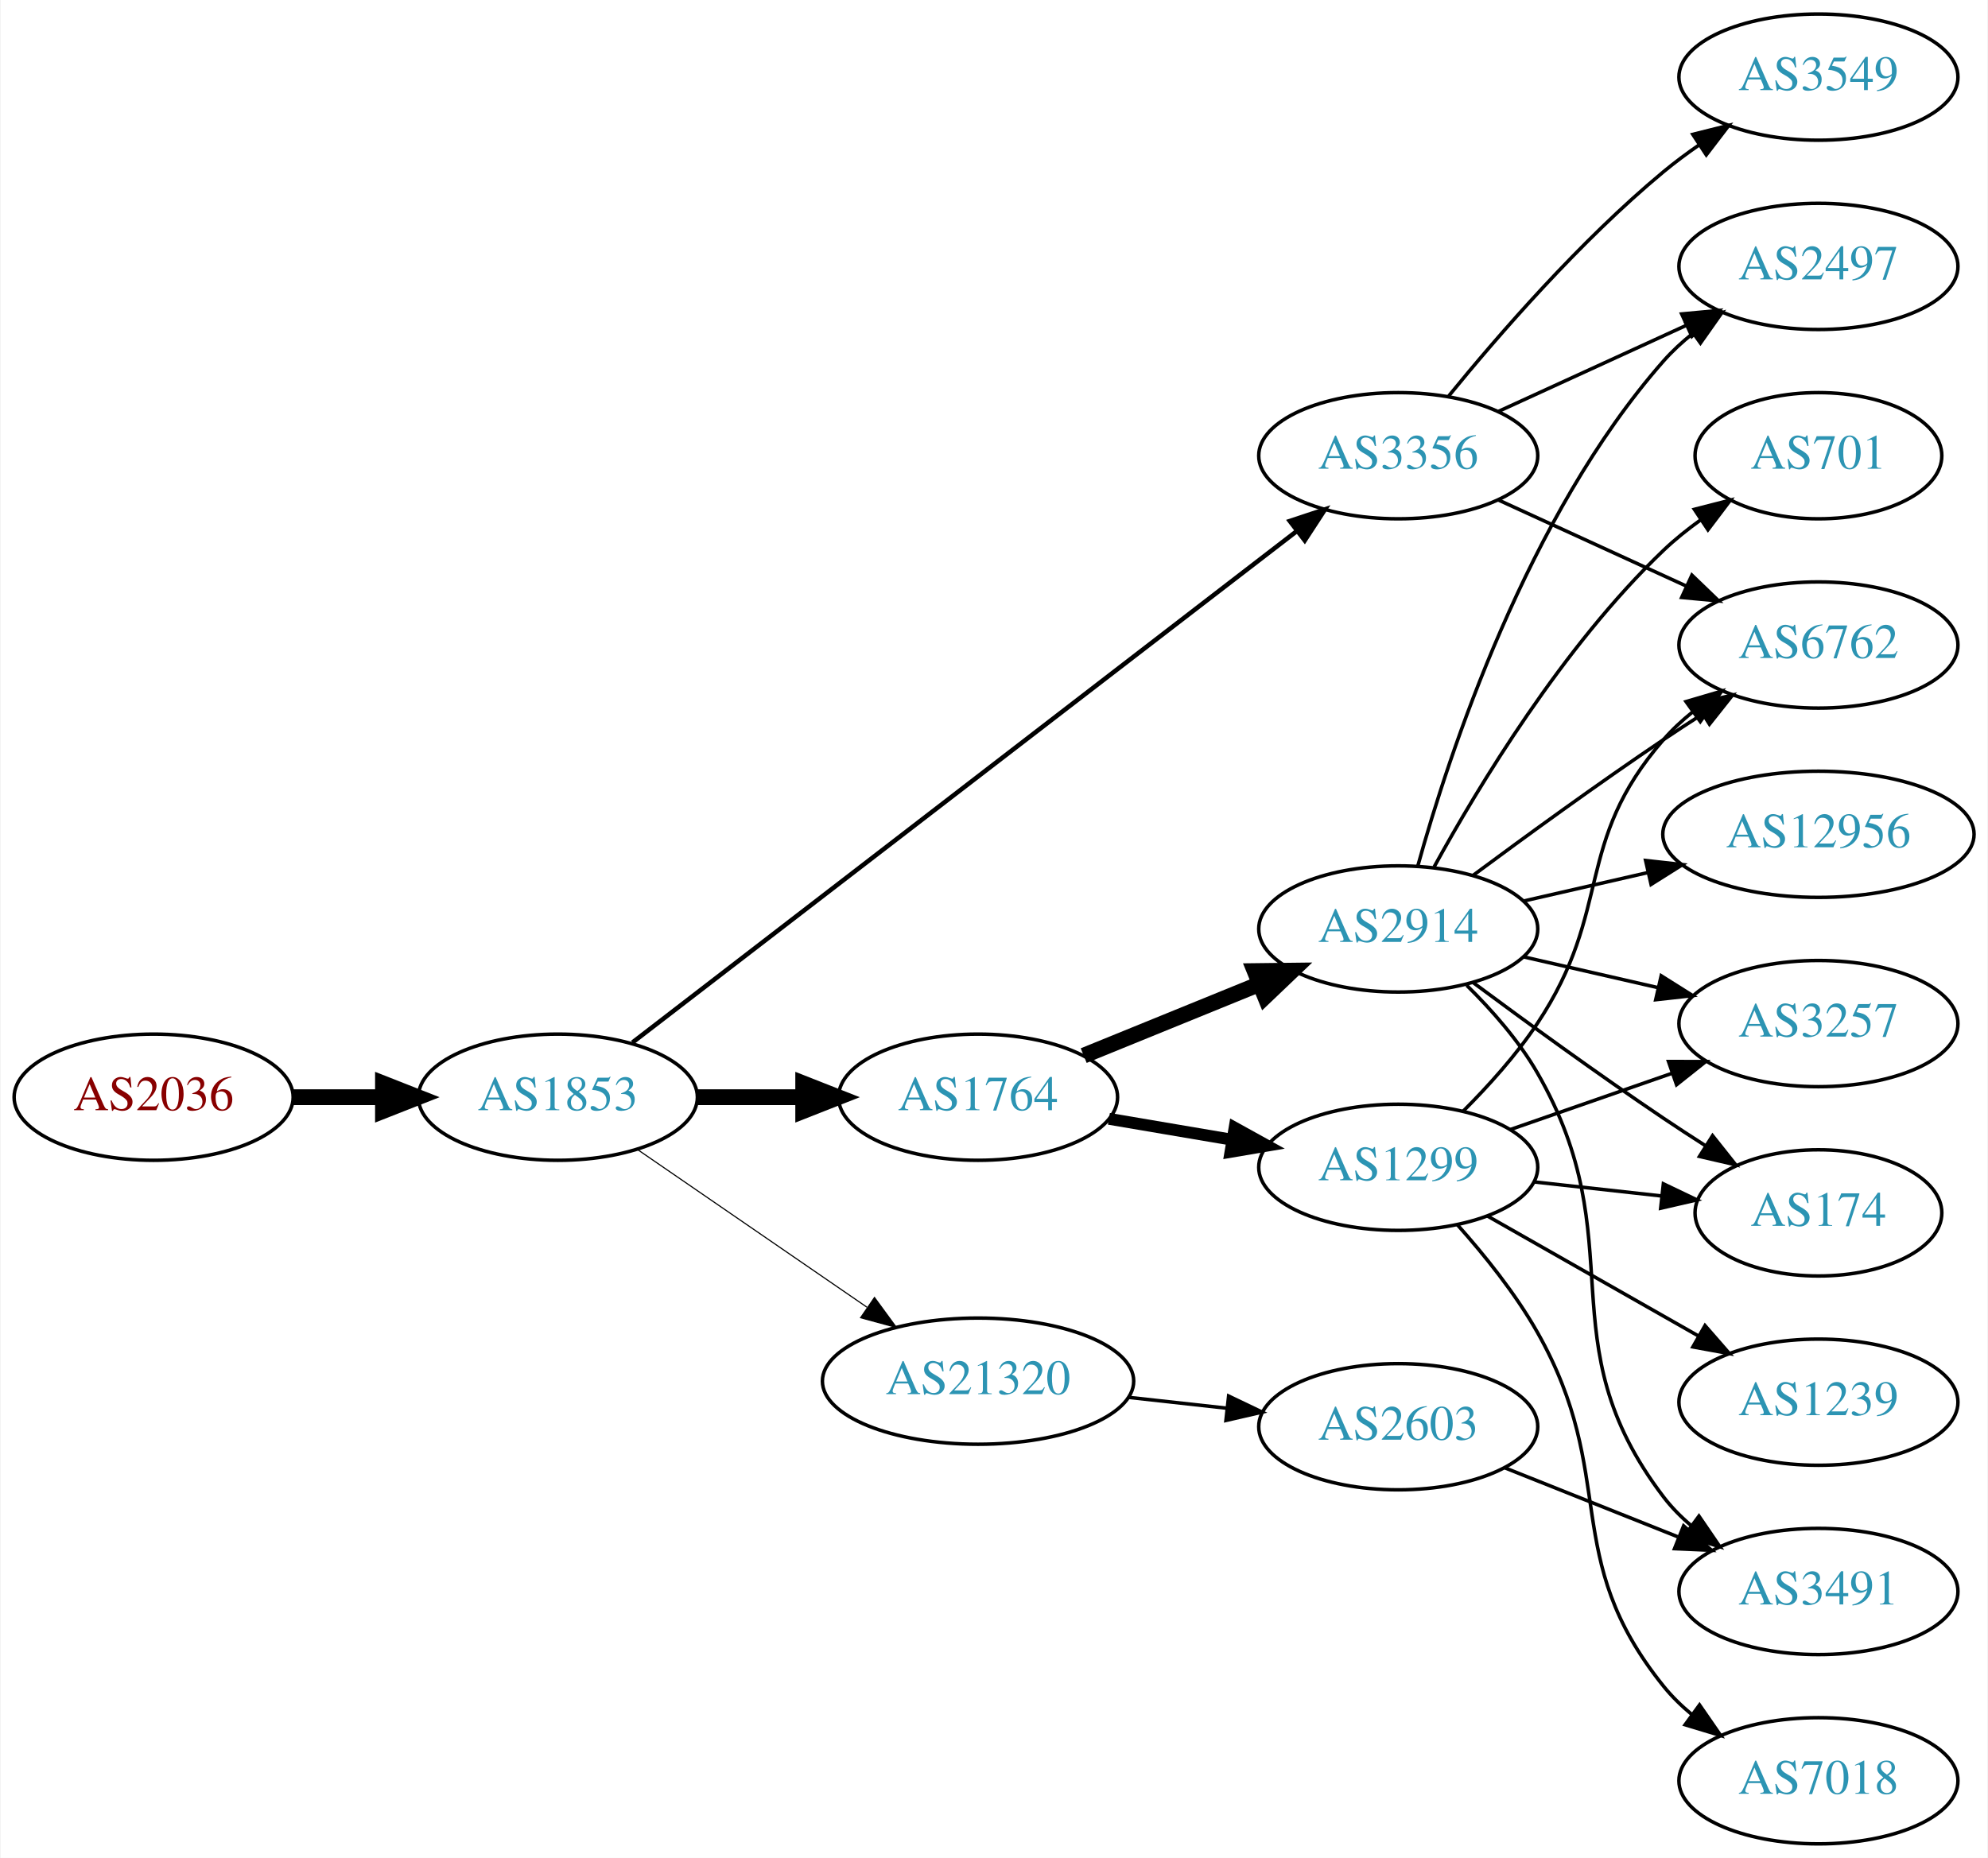
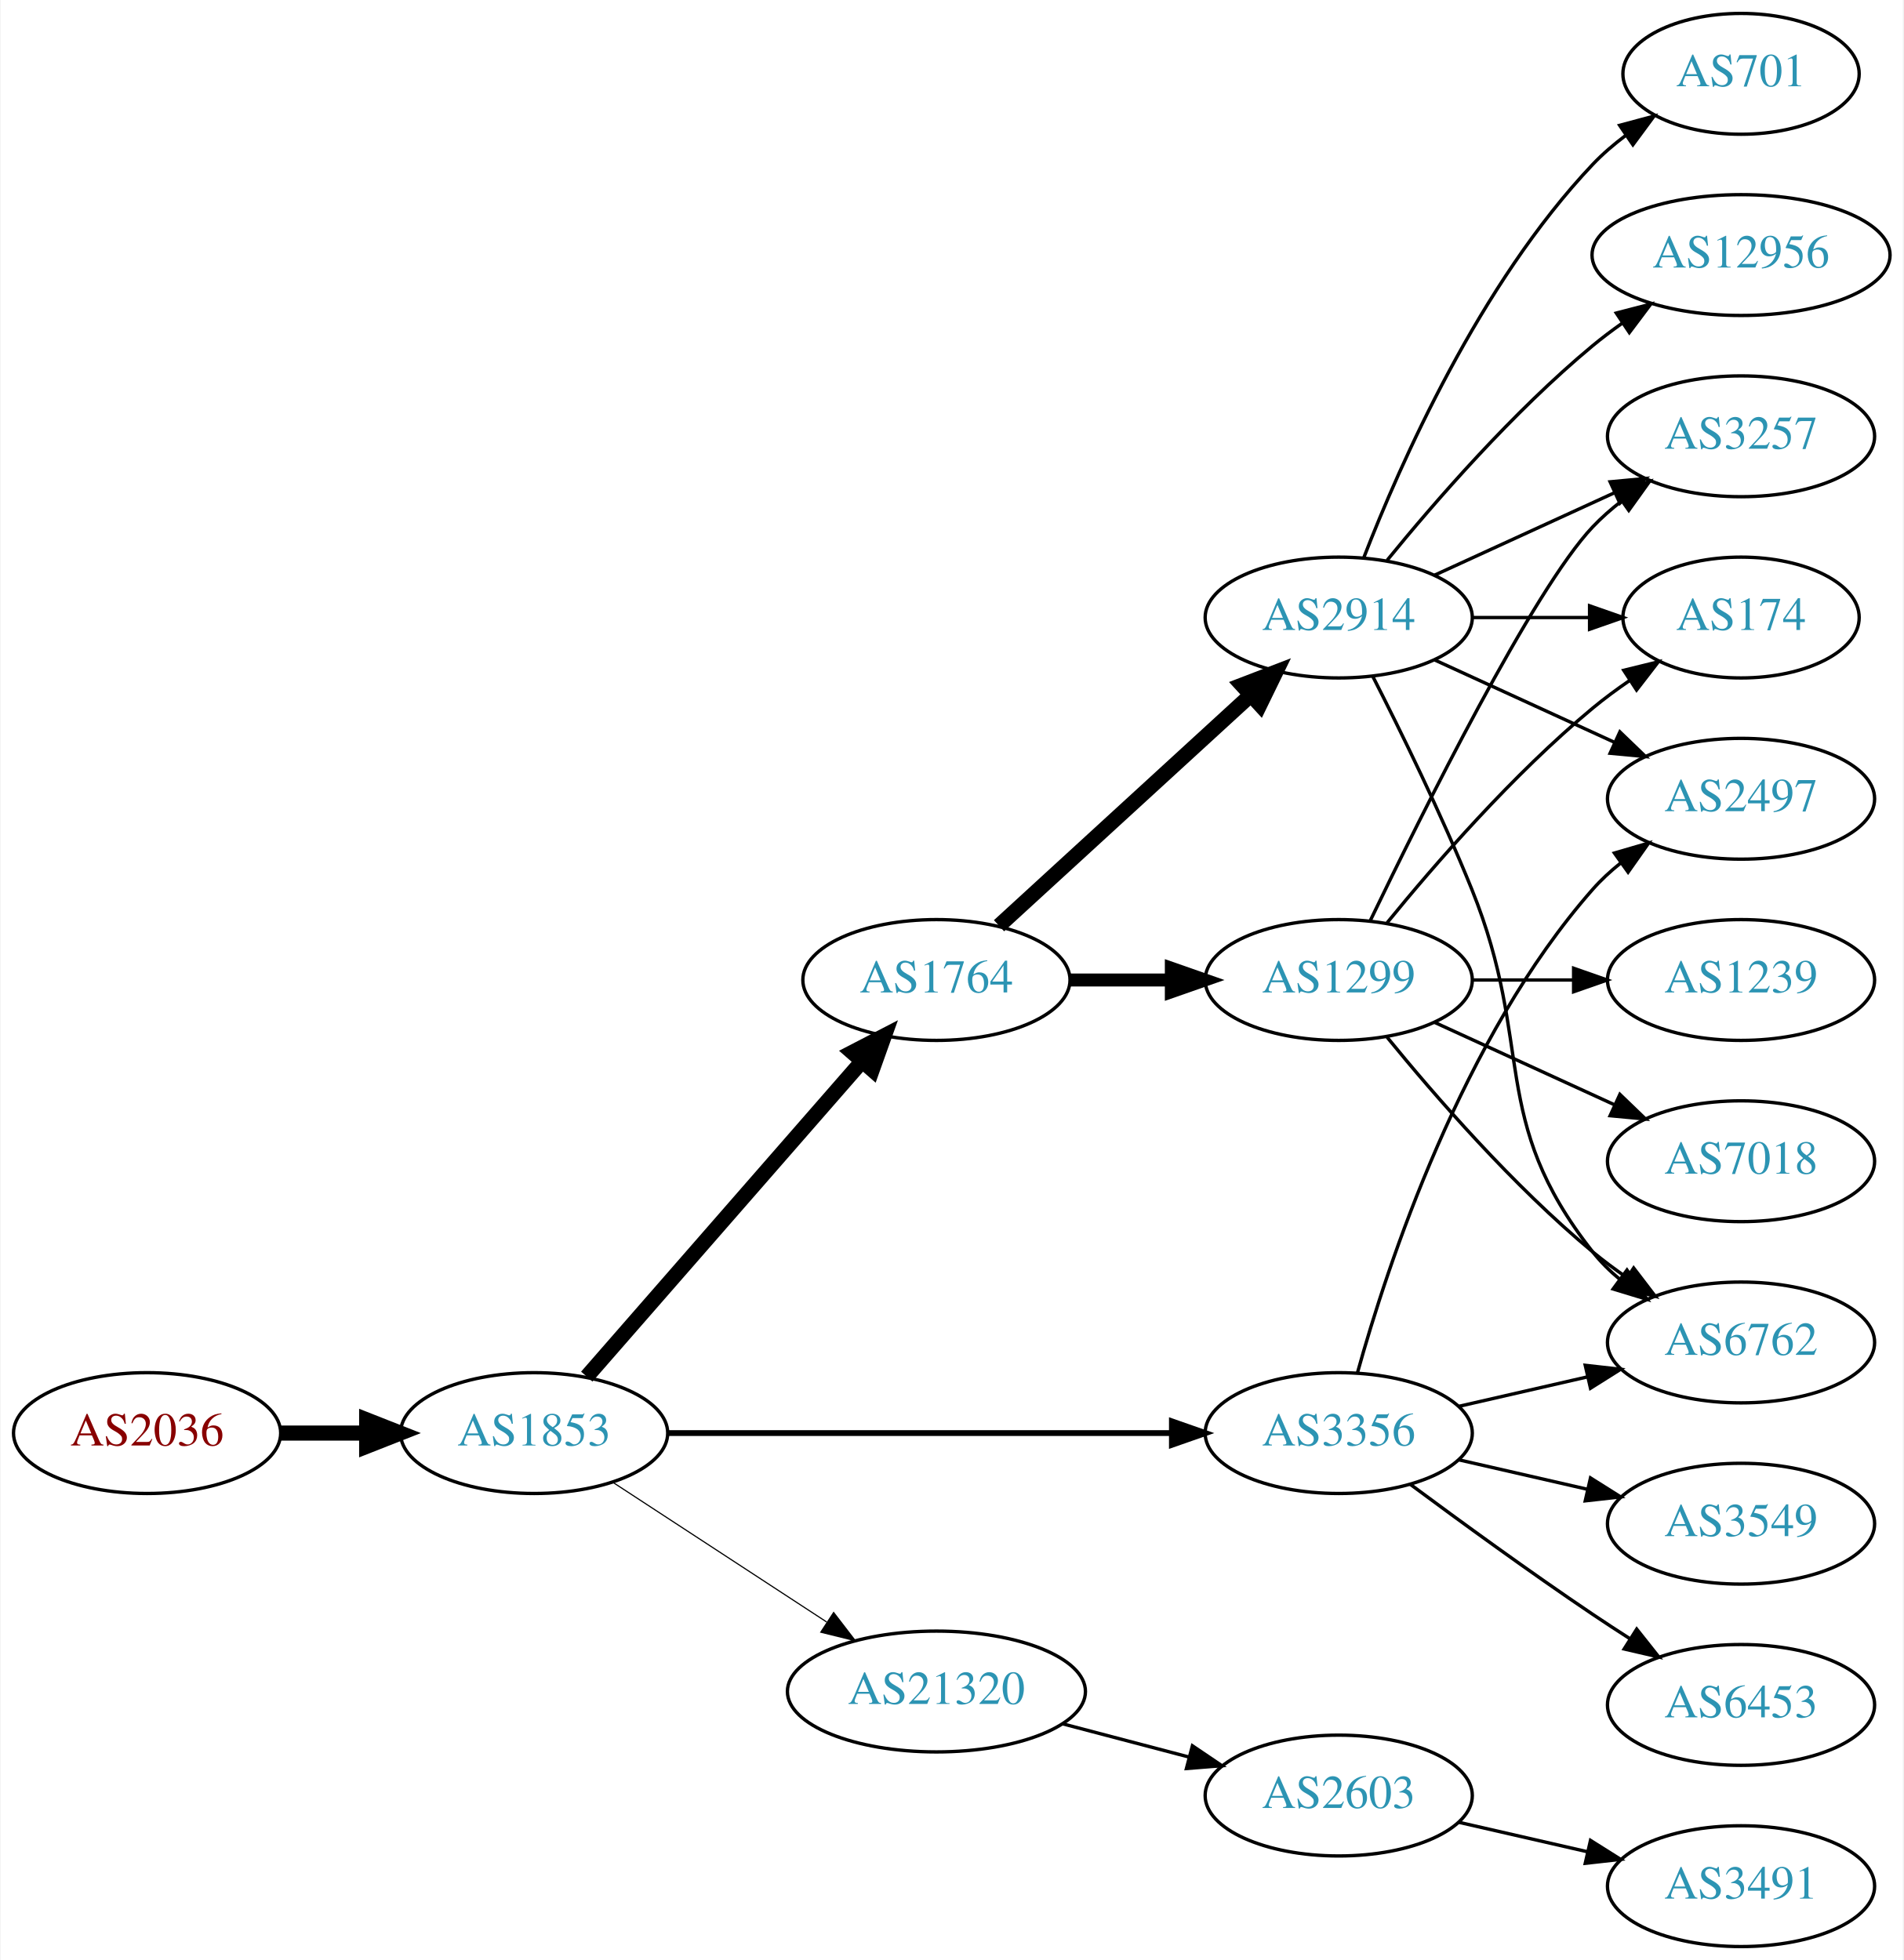
- <svg xmlns="http://www.w3.org/2000/svg" xmlns:xlink="http://www.w3.org/1999/xlink" width="567pt" height="530pt" viewBox="0.00 0.00 566.66 530.00">
-   <g id="graph0" class="graph" transform="scale(1 1) rotate(0) translate(4 526)">
-     <polygon fill="white" stroke="none" points="-4,4 -4,-526 562.663,-526 562.663,4 -4,4" />
+ <svg xmlns="http://www.w3.org/2000/svg" xmlns:xlink="http://www.w3.org/1999/xlink" width="567pt" height="584pt" viewBox="0.00 0.00 566.66 584.00">
+   <g id="graph0" class="graph" transform="scale(1 1) rotate(0) translate(4 580)">
+     <polygon fill="white" stroke="none" points="-4,4 -4,-580 562.663,-580 562.663,4 -4,4" />
    <g id="node1" class="node">
      <g id="a_node1">
        <a xlink:href="/asn/2036" xlink:title="AS2036 ~ JOANNEUM RESEARCH [AT]">
-           <ellipse fill="#ffffff" stroke="black" cx="39.647" cy="-213" rx="39.794" ry="18" />
-           <text text-anchor="middle" x="39.647" y="-209.3" font-family="Times,serif" font-size="14.00" fill="#880000">AS2036</text>
+           <ellipse fill="#ffffff" stroke="black" cx="39.647" cy="-153" rx="39.794" ry="18" />
+           <text text-anchor="middle" x="39.647" y="-149.3" font-family="Times,serif" font-size="14.00" fill="#880000">AS2036</text>
        </a>
      </g>
    </g>
    <g id="node2" class="node">
      <g id="a_node2">
        <a xlink:href="/asn/1853" xlink:title="AS1853 ~ ACOnet Backbone [AT]">
-           <ellipse fill="#ffffff" stroke="black" cx="154.939" cy="-213" rx="39.794" ry="18" />
-           <text text-anchor="middle" x="154.939" y="-209.3" font-family="Times,serif" font-size="14.00" fill="#2c94b3">AS1853</text>
+           <ellipse fill="#ffffff" stroke="black" cx="154.939" cy="-153" rx="39.794" ry="18" />
+           <text text-anchor="middle" x="154.939" y="-149.3" font-family="Times,serif" font-size="14.00" fill="#2c94b3">AS1853</text>
        </a>
      </g>
    </g>
    <g id="edge1" class="edge">
-       <path fill="none" stroke="black" stroke-width="4.5" d="M79.319,-213C87.522,-213 96.286,-213 104.818,-213" />
-       <polygon fill="black" stroke="black" stroke-width="4.5" points="105.057,-216.938 115.057,-213 105.057,-209.063 105.057,-216.938" />
+       <path fill="none" stroke="black" stroke-width="4.5" d="M79.319,-153C87.522,-153 96.286,-153 104.818,-153" />
+       <polygon fill="black" stroke="black" stroke-width="4.5" points="105.057,-156.938 115.057,-153 105.057,-149.063 105.057,-156.938" />
    </g>
    <g id="node3" class="node">
      <g id="a_node3">
        <a xlink:href="/asn/3356" xlink:title="AS3356 ~ Level 3 Parent, LLC [US]">
-           <ellipse fill="#ffffff" stroke="black" cx="394.625" cy="-396" rx="39.794" ry="18" />
-           <text text-anchor="middle" x="394.625" y="-392.3" font-family="Times,serif" font-size="14.00" fill="#2c94b3">AS3356</text>
+           <ellipse fill="#ffffff" stroke="black" cx="394.625" cy="-153" rx="39.794" ry="18" />
+           <text text-anchor="middle" x="394.625" y="-149.3" font-family="Times,serif" font-size="14.00" fill="#2c94b3">AS3356</text>
        </a>
      </g>
    </g>
    <g id="edge2" class="edge">
-       <path fill="none" stroke="black" stroke-width="1.286" d="M176.204,-228.602C218.672,-261.3 317.073,-337.061 365.573,-374.402" />
-       <polygon fill="black" stroke="black" stroke-width="1.286" points="363.687,-377.368 373.746,-380.695 367.958,-371.821 363.687,-377.368" />
+       <path fill="none" stroke="black" stroke-width="1.731" d="M194.657,-153C235.575,-153 300.215,-153 344.649,-153" />
+       <polygon fill="black" stroke="black" stroke-width="1.731" points="344.924,-156.5 354.924,-153 344.924,-149.5 344.924,-156.5" />
    </g>
    <g id="node4" class="node">
      <g id="a_node4">
        <a xlink:href="/asn/1764" xlink:title="AS1764 ~ NEXTLAYER-AS [AT]">
-           <ellipse fill="#ffffff" stroke="black" cx="274.782" cy="-213" rx="39.794" ry="18" />
-           <text text-anchor="middle" x="274.782" y="-209.3" font-family="Times,serif" font-size="14.00" fill="#2c94b3">AS1764</text>
+           <ellipse fill="#ffffff" stroke="black" cx="274.782" cy="-288" rx="39.794" ry="18" />
+           <text text-anchor="middle" x="274.782" y="-284.3" font-family="Times,serif" font-size="14.00" fill="#2c94b3">AS1764</text>
        </a>
      </g>
    </g>
    <g id="edge3" class="edge">
-       <path fill="none" stroke="black" stroke-width="4.5" d="M194.852,-213C204.405,-213 214.755,-213 224.718,-213" />
-       <polygon fill="black" stroke="black" stroke-width="4.5" points="224.91,-216.938 234.91,-213 224.91,-209.063 224.91,-216.938" />
+       <path fill="none" stroke="black" stroke-width="4.5" d="M170.626,-169.825C191.203,-193.397 228.74,-236.4 252.413,-263.52" />
+       <polygon fill="black" stroke="black" stroke-width="4.5" points="249.738,-266.443 259.281,-271.387 255.671,-261.264 249.738,-266.443" />
    </g>
    <g id="node5" class="node">
      <g id="a_node5">
        <a xlink:href="/asn/21320" xlink:title="AS21320 ~ GEANT Vereniging [EU]">
-           <ellipse fill="#ffffff" stroke="black" cx="274.782" cy="-132" rx="44.393" ry="18" />
-           <text text-anchor="middle" x="274.782" y="-128.3" font-family="Times,serif" font-size="14.00" fill="#2c94b3">AS21320</text>
+           <ellipse fill="#ffffff" stroke="black" cx="274.782" cy="-76" rx="44.393" ry="18" />
+           <text text-anchor="middle" x="274.782" y="-72.3" font-family="Times,serif" font-size="14.00" fill="#2c94b3">AS21320</text>
        </a>
      </g>
    </g>
    <g id="edge4" class="edge">
-       <path fill="none" stroke="black" stroke-width="0.321" d="M177.554,-198.143C195.926,-185.515 222.519,-167.236 243.095,-153.093" />
-       <polygon fill="black" stroke="black" stroke-width="0.321" points="245.246,-155.862 251.504,-147.313 241.281,-150.093 245.246,-155.862" />
+       <path fill="none" stroke="black" stroke-width="0.346" d="M178.382,-138.336C196.415,-126.553 221.964,-109.859 242.084,-96.712" />
+       <polygon fill="black" stroke="black" stroke-width="0.346" points="244.161,-99.536 250.618,-91.136 240.332,-93.676 244.161,-99.536" />
+     </g>
+     <g id="node10" class="node">
+       <g id="a_node10">
+         <a xlink:href="/asn/6762" xlink:title="AS6762 ~ TELECOM ITALIA SPARKLE S.p.A. [IT]">
+           <ellipse fill="#ffffff" stroke="black" cx="514.467" cy="-180" rx="39.794" ry="18" />
+           <text text-anchor="middle" x="514.467" y="-176.3" font-family="Times,serif" font-size="14.00" fill="#2c94b3">AS6762</text>
+         </a>
+       </g>
+     </g>
+     <g id="edge20" class="edge">
+       <path fill="none" stroke="black" d="M430.344,-160.955C442.344,-163.704 455.965,-166.825 468.657,-169.733" />
+       <polygon fill="black" stroke="black" points="468.06,-173.187 478.589,-172.009 469.623,-166.364 468.06,-173.187" />
+     </g>
+     <g id="node14" class="node">
+       <g id="a_node14">
+         <a xlink:href="/asn/2497" xlink:title="AS2497 ~ Internet Initiative Japan Inc. [JP]">
+           <ellipse fill="#ffffff" stroke="black" cx="514.467" cy="-342" rx="39.794" ry="18" />
+           <text text-anchor="middle" x="514.467" y="-338.3" font-family="Times,serif" font-size="14.00" fill="#2c94b3">AS2497</text>
+         </a>
+       </g>
+     </g>
+     <g id="edge18" class="edge">
+       <path fill="none" stroke="black" d="M400.197,-170.946C409.103,-202.995 431.387,-270.842 470.271,-315 472.755,-317.821 475.605,-320.449 478.63,-322.871" />
+       <polygon fill="black" stroke="black" points="476.748,-325.828 486.92,-328.791 480.816,-320.131 476.748,-325.828" />
+     </g>
+     <g id="node16" class="node">
+       <g id="a_node16">
+         <a xlink:href="/asn/6453" xlink:title="AS6453 ~ TATA COMMUNICATIONS (AMERICA) INC [US]">
+           <ellipse fill="#ffffff" stroke="black" cx="514.467" cy="-72" rx="39.794" ry="18" />
+           <text text-anchor="middle" x="514.467" y="-68.3" font-family="Times,serif" font-size="14.00" fill="#2c94b3">AS6453</text>
+         </a>
+       </g>
+     </g>
+     <g id="edge19" class="edge">
+       <path fill="none" stroke="black" d="M415.955,-137.723C430.817,-126.696 451.562,-111.593 470.271,-99 473.82,-96.611 477.57,-94.161 481.319,-91.758" />
+       <polygon fill="black" stroke="black" points="483.387,-94.591 489.967,-86.288 479.645,-88.675 483.387,-94.591" />
+     </g>
+     <g id="node17" class="node">
+       <g id="a_node17">
+         <a xlink:href="/asn/3549" xlink:title="AS3549 ~ Level 3 Parent, LLC [US]">
+           <ellipse fill="#ffffff" stroke="black" cx="514.467" cy="-126" rx="39.794" ry="18" />
+           <text text-anchor="middle" x="514.467" y="-122.3" font-family="Times,serif" font-size="14.00" fill="#2c94b3">AS3549</text>
+         </a>
+       </g>
+     </g>
+     <g id="edge21" class="edge">
+       <path fill="none" stroke="black" d="M430.344,-145.045C442.344,-142.296 455.965,-139.175 468.657,-136.267" />
+       <polygon fill="black" stroke="black" points="469.623,-139.636 478.589,-133.991 468.06,-132.813 469.623,-139.636" />
    </g>
    <g id="node6" class="node">
      <g id="a_node6">
-         <a xlink:href="/asn/6762" xlink:title="AS6762 ~ TELECOM ITALIA SPARKLE S.p.A. [IT]">
-           <ellipse fill="#ffffff" stroke="black" cx="514.467" cy="-342" rx="39.794" ry="18" />
-           <text text-anchor="middle" x="514.467" y="-338.3" font-family="Times,serif" font-size="14.00" fill="#2c94b3">AS6762</text>
+         <a xlink:href="/asn/1299" xlink:title="AS1299 ~ Telia Carrier [EU]">
+           <ellipse fill="#ffffff" stroke="black" cx="394.625" cy="-288" rx="39.794" ry="18" />
+           <text text-anchor="middle" x="394.625" y="-284.3" font-family="Times,serif" font-size="14.00" fill="#2c94b3">AS1299</text>
        </a>
      </g>
    </g>
    <g id="edge5" class="edge">
-       <path fill="none" stroke="black" d="M423.253,-383.339C439.21,-376.027 459.481,-366.739 476.764,-358.819" />
-       <polygon fill="black" stroke="black" points="478.378,-361.929 486.011,-354.581 475.462,-355.565 478.378,-361.929" />
+       <path fill="none" stroke="black" stroke-width="3.857" d="M314.695,-288C324.248,-288 334.598,-288 344.56,-288" />
+       <polygon fill="black" stroke="black" stroke-width="3.857" points="344.753,-291.5 354.753,-288 344.753,-284.5 344.753,-291.5" />
    </g>
    <g id="node7" class="node">
      <g id="a_node7">
-         <a xlink:href="/asn/2497" xlink:title="AS2497 ~ Internet Initiative Japan Inc. [JP]">
-           <ellipse fill="#ffffff" stroke="black" cx="514.467" cy="-450" rx="39.794" ry="18" />
-           <text text-anchor="middle" x="514.467" y="-446.3" font-family="Times,serif" font-size="14.00" fill="#2c94b3">AS2497</text>
+         <a xlink:href="/asn/2914" xlink:title="AS2914 ~ NTT America, Inc. [US]">
+           <ellipse fill="#ffffff" stroke="black" cx="394.625" cy="-396" rx="39.794" ry="18" />
+           <text text-anchor="middle" x="394.625" y="-392.3" font-family="Times,serif" font-size="14.00" fill="#2c94b3">AS2914</text>
        </a>
      </g>
    </g>
    <g id="edge6" class="edge">
-       <path fill="none" stroke="black" d="M423.253,-408.661C439.21,-415.973 459.481,-425.261 476.764,-433.181" />
-       <polygon fill="black" stroke="black" points="475.462,-436.435 486.011,-437.419 478.378,-430.071 475.462,-436.435" />
-     </g>
-     <g id="node8" class="node">
-       <g id="a_node8">
-         <a xlink:href="/asn/3549" xlink:title="AS3549 ~ Level 3 Parent, LLC [US]">
-           <ellipse fill="#ffffff" stroke="black" cx="514.467" cy="-504" rx="39.794" ry="18" />
-           <text text-anchor="middle" x="514.467" y="-500.3" font-family="Times,serif" font-size="14.00" fill="#2c94b3">AS3549</text>
-         </a>
-       </g>
-     </g>
-     <g id="edge7" class="edge">
-       <path fill="none" stroke="black" d="M409.044,-413.065C423.158,-430.375 446.573,-457.345 470.271,-477 473.487,-479.668 476.988,-482.27 480.558,-484.741" />
-       <polygon fill="black" stroke="black" points="478.636,-487.666 488.915,-490.236 482.482,-481.817 478.636,-487.666" />
-     </g>
-     <g id="node9" class="node">
-       <g id="a_node9">
-         <a xlink:href="/asn/1299" xlink:title="AS1299 ~ Telia Carrier [EU]">
-           <ellipse fill="#ffffff" stroke="black" cx="394.625" cy="-193" rx="39.794" ry="18" />
-           <text text-anchor="middle" x="394.625" y="-189.3" font-family="Times,serif" font-size="14.00" fill="#2c94b3">AS1299</text>
-         </a>
-       </g>
-     </g>
-     <g id="edge8" class="edge">
-       <path fill="none" stroke="black" stroke-width="3.375" d="M312.1,-206.836C323.189,-204.954 335.536,-202.859 347.199,-200.879" />
-       <polygon fill="black" stroke="black" stroke-width="3.375" points="347.95,-204.302 357.223,-199.178 346.779,-197.401 347.95,-204.302" />
-     </g>
-     <g id="node10" class="node">
-       <g id="a_node10">
-         <a xlink:href="/asn/2914" xlink:title="AS2914 ~ NTT America, Inc. [US]">
-           <ellipse fill="#ffffff" stroke="black" cx="394.625" cy="-261" rx="39.794" ry="18" />
-           <text text-anchor="middle" x="394.625" y="-257.3" font-family="Times,serif" font-size="14.00" fill="#2c94b3">AS2914</text>
-         </a>
-       </g>
-     </g>
-     <g id="edge9" class="edge">
-       <path fill="none" stroke="black" stroke-width="4.5" d="M304.912,-224.865C320.067,-231.038 338.791,-238.665 355.125,-245.318" />
-       <polygon fill="black" stroke="black" stroke-width="4.5" points="353.675,-248.979 364.422,-249.105 356.646,-241.686 353.675,-248.979" />
+       <path fill="none" stroke="black" stroke-width="4.5" d="M293.424,-304.169C313.297,-322.382 345.759,-352.133 368.328,-372.817" />
+       <polygon fill="black" stroke="black" stroke-width="4.5" points="365.829,-375.867 375.862,-379.721 371.15,-370.061 365.829,-375.867" />
    </g>
    <g id="node18" class="node">
      <g id="a_node18">
        <a xlink:href="/asn/2603" xlink:title="AS2603 ~ NORDUnet [NO]">
-           <ellipse fill="#ffffff" stroke="black" cx="394.625" cy="-119" rx="39.794" ry="18" />
-           <text text-anchor="middle" x="394.625" y="-115.3" font-family="Times,serif" font-size="14.00" fill="#2c94b3">AS2603</text>
+           <ellipse fill="#ffffff" stroke="black" cx="394.625" cy="-45" rx="39.794" ry="18" />
+           <text text-anchor="middle" x="394.625" y="-41.3" font-family="Times,serif" font-size="14.00" fill="#2c94b3">AS2603</text>
        </a>
      </g>
    </g>
    <g id="edge22" class="edge">
-       <path fill="none" stroke="black" d="M317.661,-127.38C326.697,-126.383 336.319,-125.322 345.57,-124.301" />
-       <polygon fill="black" stroke="black" points="346.251,-127.747 355.807,-123.172 345.483,-120.79 346.251,-127.747" />
-     </g>
-     <g id="edge12" class="edge">
-       <path fill="none" stroke="black" d="M413.181,-209.054C420.338,-216.212 428.311,-225.041 434.271,-234 456.092,-266.8 444.437,-285.258 470.271,-315 472.736,-317.838 475.573,-320.477 478.59,-322.906" />
-       <polygon fill="black" stroke="black" points="476.701,-325.858 486.868,-328.836 480.777,-320.167 476.701,-325.858" />
+       <path fill="none" stroke="black" d="M312.422,-66.361C324.364,-63.22 337.738,-59.702 350.132,-56.441" />
+       <polygon fill="black" stroke="black" points="351.036,-59.823 359.816,-53.894 349.255,-53.053 351.036,-59.823" />
+     </g>
+     <g id="node8" class="node">
+       <g id="a_node8">
+         <a xlink:href="/asn/174" xlink:title="AS174 ~ Cogent Communications [US]">
+           <ellipse fill="#ffffff" stroke="black" cx="514.467" cy="-396" rx="35.194" ry="18" />
+           <text text-anchor="middle" x="514.467" y="-392.3" font-family="Times,serif" font-size="14.00" fill="#2c94b3">AS174</text>
+         </a>
+       </g>
+     </g>
+     <g id="edge7" class="edge">
+       <path fill="none" stroke="black" d="M409.044,-305.065C423.158,-322.375 446.573,-349.345 470.271,-369 473.734,-371.872 477.527,-374.669 481.381,-377.308" />
+       <polygon fill="black" stroke="black" points="479.524,-380.275 489.814,-382.797 483.343,-374.408 479.524,-380.275" />
+     </g>
+     <g id="node9" class="node">
+       <g id="a_node9">
+         <a xlink:href="/asn/3257" xlink:title="AS3257 ~ GTT [DE]">
+           <ellipse fill="#ffffff" stroke="black" cx="514.467" cy="-450" rx="39.794" ry="18" />
+           <text text-anchor="middle" x="514.467" y="-446.3" font-family="Times,serif" font-size="14.00" fill="#2c94b3">AS3257</text>
+         </a>
+       </g>
+     </g>
+     <g id="edge8" class="edge">
+       <path fill="none" stroke="black" d="M403.972,-305.595C419.439,-337.732 452.584,-404.34 470.271,-423 472.857,-425.728 475.774,-428.294 478.843,-430.677" />
+       <polygon fill="black" stroke="black" points="476.997,-433.658 487.191,-436.543 481.021,-427.93 476.997,-433.658" />
+     </g>
+     <g id="edge9" class="edge">
+       <path fill="none" stroke="black" d="M409.044,-270.935C423.158,-253.625 446.573,-226.655 470.271,-207 473.487,-204.332 476.988,-201.73 480.558,-199.259" />
+       <polygon fill="black" stroke="black" points="482.482,-202.183 488.915,-193.764 478.636,-196.334 482.482,-202.183" />
    </g>
    <g id="node11" class="node">
      <g id="a_node11">
        <a xlink:href="/asn/1239" xlink:title="AS1239 ~ Sprint [US]">
-           <ellipse fill="#ffffff" stroke="black" cx="514.467" cy="-126" rx="39.794" ry="18" />
-           <text text-anchor="middle" x="514.467" y="-122.3" font-family="Times,serif" font-size="14.00" fill="#2c94b3">AS1239</text>
+           <ellipse fill="#ffffff" stroke="black" cx="514.467" cy="-288" rx="39.794" ry="18" />
+           <text text-anchor="middle" x="514.467" y="-284.3" font-family="Times,serif" font-size="14.00" fill="#2c94b3">AS1239</text>
        </a>
      </g>
    </g>
    <g id="edge10" class="edge">
-       <path fill="none" stroke="black" d="M420.042,-179.118C437.501,-169.191 461.202,-155.716 480.362,-144.822" />
-       <polygon fill="black" stroke="black" points="482.118,-147.85 489.081,-139.865 478.658,-141.765 482.118,-147.85" />
+       <path fill="none" stroke="black" d="M434.537,-288C444.091,-288 454.44,-288 464.403,-288" />
+       <polygon fill="black" stroke="black" points="464.595,-291.5 474.595,-288 464.595,-284.5 464.595,-291.5" />
    </g>
    <g id="node12" class="node">
      <g id="a_node12">
-         <a xlink:href="/asn/3257" xlink:title="AS3257 ~ GTT [DE]">
+         <a xlink:href="/asn/7018" xlink:title="AS7018 ~ AT&amp;T Services, Inc. [US]">
          <ellipse fill="#ffffff" stroke="black" cx="514.467" cy="-234" rx="39.794" ry="18" />
-           <text text-anchor="middle" x="514.467" y="-230.3" font-family="Times,serif" font-size="14.00" fill="#2c94b3">AS3257</text>
+           <text text-anchor="middle" x="514.467" y="-230.3" font-family="Times,serif" font-size="14.00" fill="#2c94b3">AS7018</text>
        </a>
      </g>
    </g>
    <g id="edge11" class="edge">
-       <path fill="none" stroke="black" d="M426.586,-203.772C440.683,-208.677 457.559,-214.548 472.673,-219.807" />
-       <polygon fill="black" stroke="black" points="471.708,-223.177 482.303,-223.157 474.008,-216.566 471.708,-223.177" />
+       <path fill="none" stroke="black" d="M423.253,-275.339C439.21,-268.027 459.481,-258.739 476.764,-250.819" />
+       <polygon fill="black" stroke="black" points="478.378,-253.929 486.011,-246.581 475.462,-247.565 478.378,-253.929" />
+     </g>
+     <g id="edge14" class="edge">
+       <path fill="none" stroke="black" d="M434.537,-396C445.624,-396 457.783,-396 469.166,-396" />
+       <polygon fill="black" stroke="black" points="469.348,-399.5 479.348,-396 469.348,-392.5 469.348,-399.5" />
+     </g>
+     <g id="edge17" class="edge">
+       <path fill="none" stroke="black" d="M423.253,-408.661C439.21,-415.973 459.481,-425.261 476.764,-433.181" />
+       <polygon fill="black" stroke="black" points="475.462,-436.435 486.011,-437.419 478.378,-430.071 475.462,-436.435" />
+     </g>
+     <g id="edge13" class="edge">
+       <path fill="none" stroke="black" d="M404.705,-378.583C412.974,-362.366 425.235,-337.397 434.271,-315 453.201,-268.078 438.972,-246.754 470.271,-207 472.596,-204.047 475.34,-201.33 478.299,-198.853" />
+       <polygon fill="black" stroke="black" points="480.492,-201.585 486.496,-192.855 476.358,-195.936 480.492,-201.585" />
    </g>
    <g id="node13" class="node">
      <g id="a_node13">
-         <a xlink:href="/asn/7018" xlink:title="AS7018 ~ AT&amp;T Services, Inc. [US]">
-           <ellipse fill="#ffffff" stroke="black" cx="514.467" cy="-18" rx="39.794" ry="18" />
-           <text text-anchor="middle" x="514.467" y="-14.3" font-family="Times,serif" font-size="14.00" fill="#2c94b3">AS7018</text>
-         </a>
-       </g>
-     </g>
-     <g id="edge13" class="edge">
-       <path fill="none" stroke="black" d="M411.468,-176.639C419.142,-168.047 428.024,-157.031 434.271,-146 457.755,-104.533 440.407,-82.137 470.271,-45 472.626,-42.071 475.39,-39.37 478.362,-36.903" />
-       <polygon fill="black" stroke="black" points="480.554,-39.636 486.577,-30.92 476.433,-33.978 480.554,-39.636" />
-     </g>
-     <g id="node14" class="node">
-       <g id="a_node14">
-         <a xlink:href="/asn/174" xlink:title="AS174 ~ Cogent Communications [US]">
-           <ellipse fill="#ffffff" stroke="black" cx="514.467" cy="-180" rx="35.194" ry="18" />
-           <text text-anchor="middle" x="514.467" y="-176.3" font-family="Times,serif" font-size="14.00" fill="#2c94b3">AS174</text>
-         </a>
-       </g>
-     </g>
-     <g id="edge14" class="edge">
-       <path fill="none" stroke="black" d="M433.235,-188.851C444.8,-187.575 457.632,-186.16 469.58,-184.841" />
-       <polygon fill="black" stroke="black" points="470.242,-188.29 479.798,-183.714 469.474,-181.332 470.242,-188.29" />
-     </g>
-     <g id="edge17" class="edge">
-       <path fill="none" stroke="black" d="M415.955,-276.277C430.817,-287.304 451.562,-302.407 470.271,-315 473.82,-317.389 477.57,-319.839 481.319,-322.242" />
-       <polygon fill="black" stroke="black" points="479.645,-325.325 489.967,-327.712 483.387,-319.409 479.645,-325.325" />
-     </g>
-     <g id="edge21" class="edge">
-       <path fill="none" stroke="black" d="M400.197,-278.946C409.103,-310.995 431.387,-378.842 470.271,-423 472.755,-425.821 475.605,-428.449 478.63,-430.871" />
-       <polygon fill="black" stroke="black" points="476.748,-433.828 486.92,-436.791 480.816,-428.131 476.748,-433.828" />
-     </g>
-     <g id="edge19" class="edge">
-       <path fill="none" stroke="black" d="M430.344,-253.045C442.344,-250.296 455.965,-247.175 468.657,-244.267" />
-       <polygon fill="black" stroke="black" points="469.623,-247.636 478.589,-241.991 468.06,-240.813 469.623,-247.636" />
-     </g>
-     <g id="edge16" class="edge">
-       <path fill="none" stroke="black" d="M415.955,-245.723C430.817,-234.696 451.562,-219.593 470.271,-207 474.088,-204.431 478.138,-201.79 482.169,-199.214" />
-       <polygon fill="black" stroke="black" points="484.273,-202.025 490.863,-193.729 480.538,-196.105 484.273,-202.025" />
+         <a xlink:href="/asn/12956" xlink:title="AS12956 ~ TELXIUS [ES]">
+           <ellipse fill="#ffffff" stroke="black" cx="514.467" cy="-504" rx="44.393" ry="18" />
+           <text text-anchor="middle" x="514.467" y="-500.3" font-family="Times,serif" font-size="14.00" fill="#2c94b3">AS12956</text>
+         </a>
+       </g>
+     </g>
+     <g id="edge12" class="edge">
+       <path fill="none" stroke="black" d="M409.044,-413.065C423.158,-430.375 446.573,-457.345 470.271,-477 473.009,-479.271 475.952,-481.494 478.97,-483.63" />
+       <polygon fill="black" stroke="black" points="477.302,-486.725 487.558,-489.379 481.196,-480.908 477.302,-486.725" />
+     </g>
+     <g id="edge15" class="edge">
+       <path fill="none" stroke="black" d="M423.253,-383.339C439.21,-376.027 459.481,-366.739 476.764,-358.819" />
+       <polygon fill="black" stroke="black" points="478.378,-361.929 486.011,-354.581 475.462,-355.565 478.378,-361.929" />
    </g>
    <g id="node15" class="node">
      <g id="a_node15">
        <a xlink:href="/asn/701" xlink:title="AS701 ~ UUNET [US]">
-           <ellipse fill="#ffffff" stroke="black" cx="514.467" cy="-396" rx="35.194" ry="18" />
-           <text text-anchor="middle" x="514.467" y="-392.3" font-family="Times,serif" font-size="14.00" fill="#2c94b3">AS701</text>
-         </a>
-       </g>
-     </g>
-     <g id="edge15" class="edge">
-       <path fill="none" stroke="black" d="M404.866,-278.713C417.411,-301.561 441.588,-341.611 470.271,-369 473.525,-372.107 477.192,-375.046 480.978,-377.76" />
-       <polygon fill="black" stroke="black" points="479.081,-380.701 489.347,-383.322 482.956,-374.872 479.081,-380.701" />
-     </g>
-     <g id="node16" class="node">
-       <g id="a_node16">
+           <ellipse fill="#ffffff" stroke="black" cx="514.467" cy="-558" rx="35.194" ry="18" />
+           <text text-anchor="middle" x="514.467" y="-554.3" font-family="Times,serif" font-size="14.00" fill="#2c94b3">AS701</text>
+         </a>
+       </g>
+     </g>
+     <g id="edge16" class="edge">
+       <path fill="none" stroke="black" d="M402.148,-413.994C412.898,-441.728 436.555,-495.429 470.271,-531 473.214,-534.105 476.587,-537.001 480.123,-539.655" />
+       <polygon fill="black" stroke="black" points="478.308,-542.654 488.542,-545.397 482.252,-536.871 478.308,-542.654" />
+     </g>
+     <g id="node19" class="node">
+       <g id="a_node19">
        <a xlink:href="/asn/3491" xlink:title="AS3491 ~ PCCW Global, Inc. [US]">
-           <ellipse fill="#ffffff" stroke="black" cx="514.467" cy="-72" rx="39.794" ry="18" />
-           <text text-anchor="middle" x="514.467" y="-68.3" font-family="Times,serif" font-size="14.00" fill="#2c94b3">AS3491</text>
-         </a>
-       </g>
-     </g>
-     <g id="edge18" class="edge">
-       <path fill="none" stroke="black" d="M414.153,-244.914C421.297,-237.882 428.999,-229.155 434.271,-220 462.272,-171.379 436.286,-143.644 470.271,-99 472.548,-96.009 475.259,-93.267 478.198,-90.774" />
-       <polygon fill="black" stroke="black" points="480.392,-93.505 486.366,-84.755 476.24,-87.87 480.392,-93.505" />
-     </g>
-     <g id="node17" class="node">
-       <g id="a_node17">
-         <a xlink:href="/asn/12956" xlink:title="AS12956 ~ TELXIUS [ES]">
-           <ellipse fill="#ffffff" stroke="black" cx="514.467" cy="-288" rx="44.393" ry="18" />
-           <text text-anchor="middle" x="514.467" y="-284.3" font-family="Times,serif" font-size="14.00" fill="#2c94b3">AS12956</text>
-         </a>
-       </g>
-     </g>
-     <g id="edge20" class="edge">
-       <path fill="none" stroke="black" d="M430.344,-268.955C441.482,-271.507 454.018,-274.379 465.911,-277.104" />
-       <polygon fill="black" stroke="black" points="465.176,-280.526 475.705,-279.348 466.739,-273.703 465.176,-280.526" />
+           <ellipse fill="#ffffff" stroke="black" cx="514.467" cy="-18" rx="39.794" ry="18" />
+           <text text-anchor="middle" x="514.467" y="-14.3" font-family="Times,serif" font-size="14.00" fill="#2c94b3">AS3491</text>
+         </a>
+       </g>
    </g>
    <g id="edge23" class="edge">
-       <path fill="none" stroke="black" d="M425.057,-107.261C439.961,-101.317 458.257,-94.02 474.331,-87.609" />
-       <polygon fill="black" stroke="black" points="476.009,-90.708 484.001,-83.752 473.416,-84.206 476.009,-90.708" />
+       <path fill="none" stroke="black" d="M430.344,-37.045C442.344,-34.296 455.965,-31.175 468.657,-28.267" />
+       <polygon fill="black" stroke="black" points="469.623,-31.636 478.589,-25.991 468.06,-24.813 469.623,-31.636" />
    </g>
  </g>
</svg>
